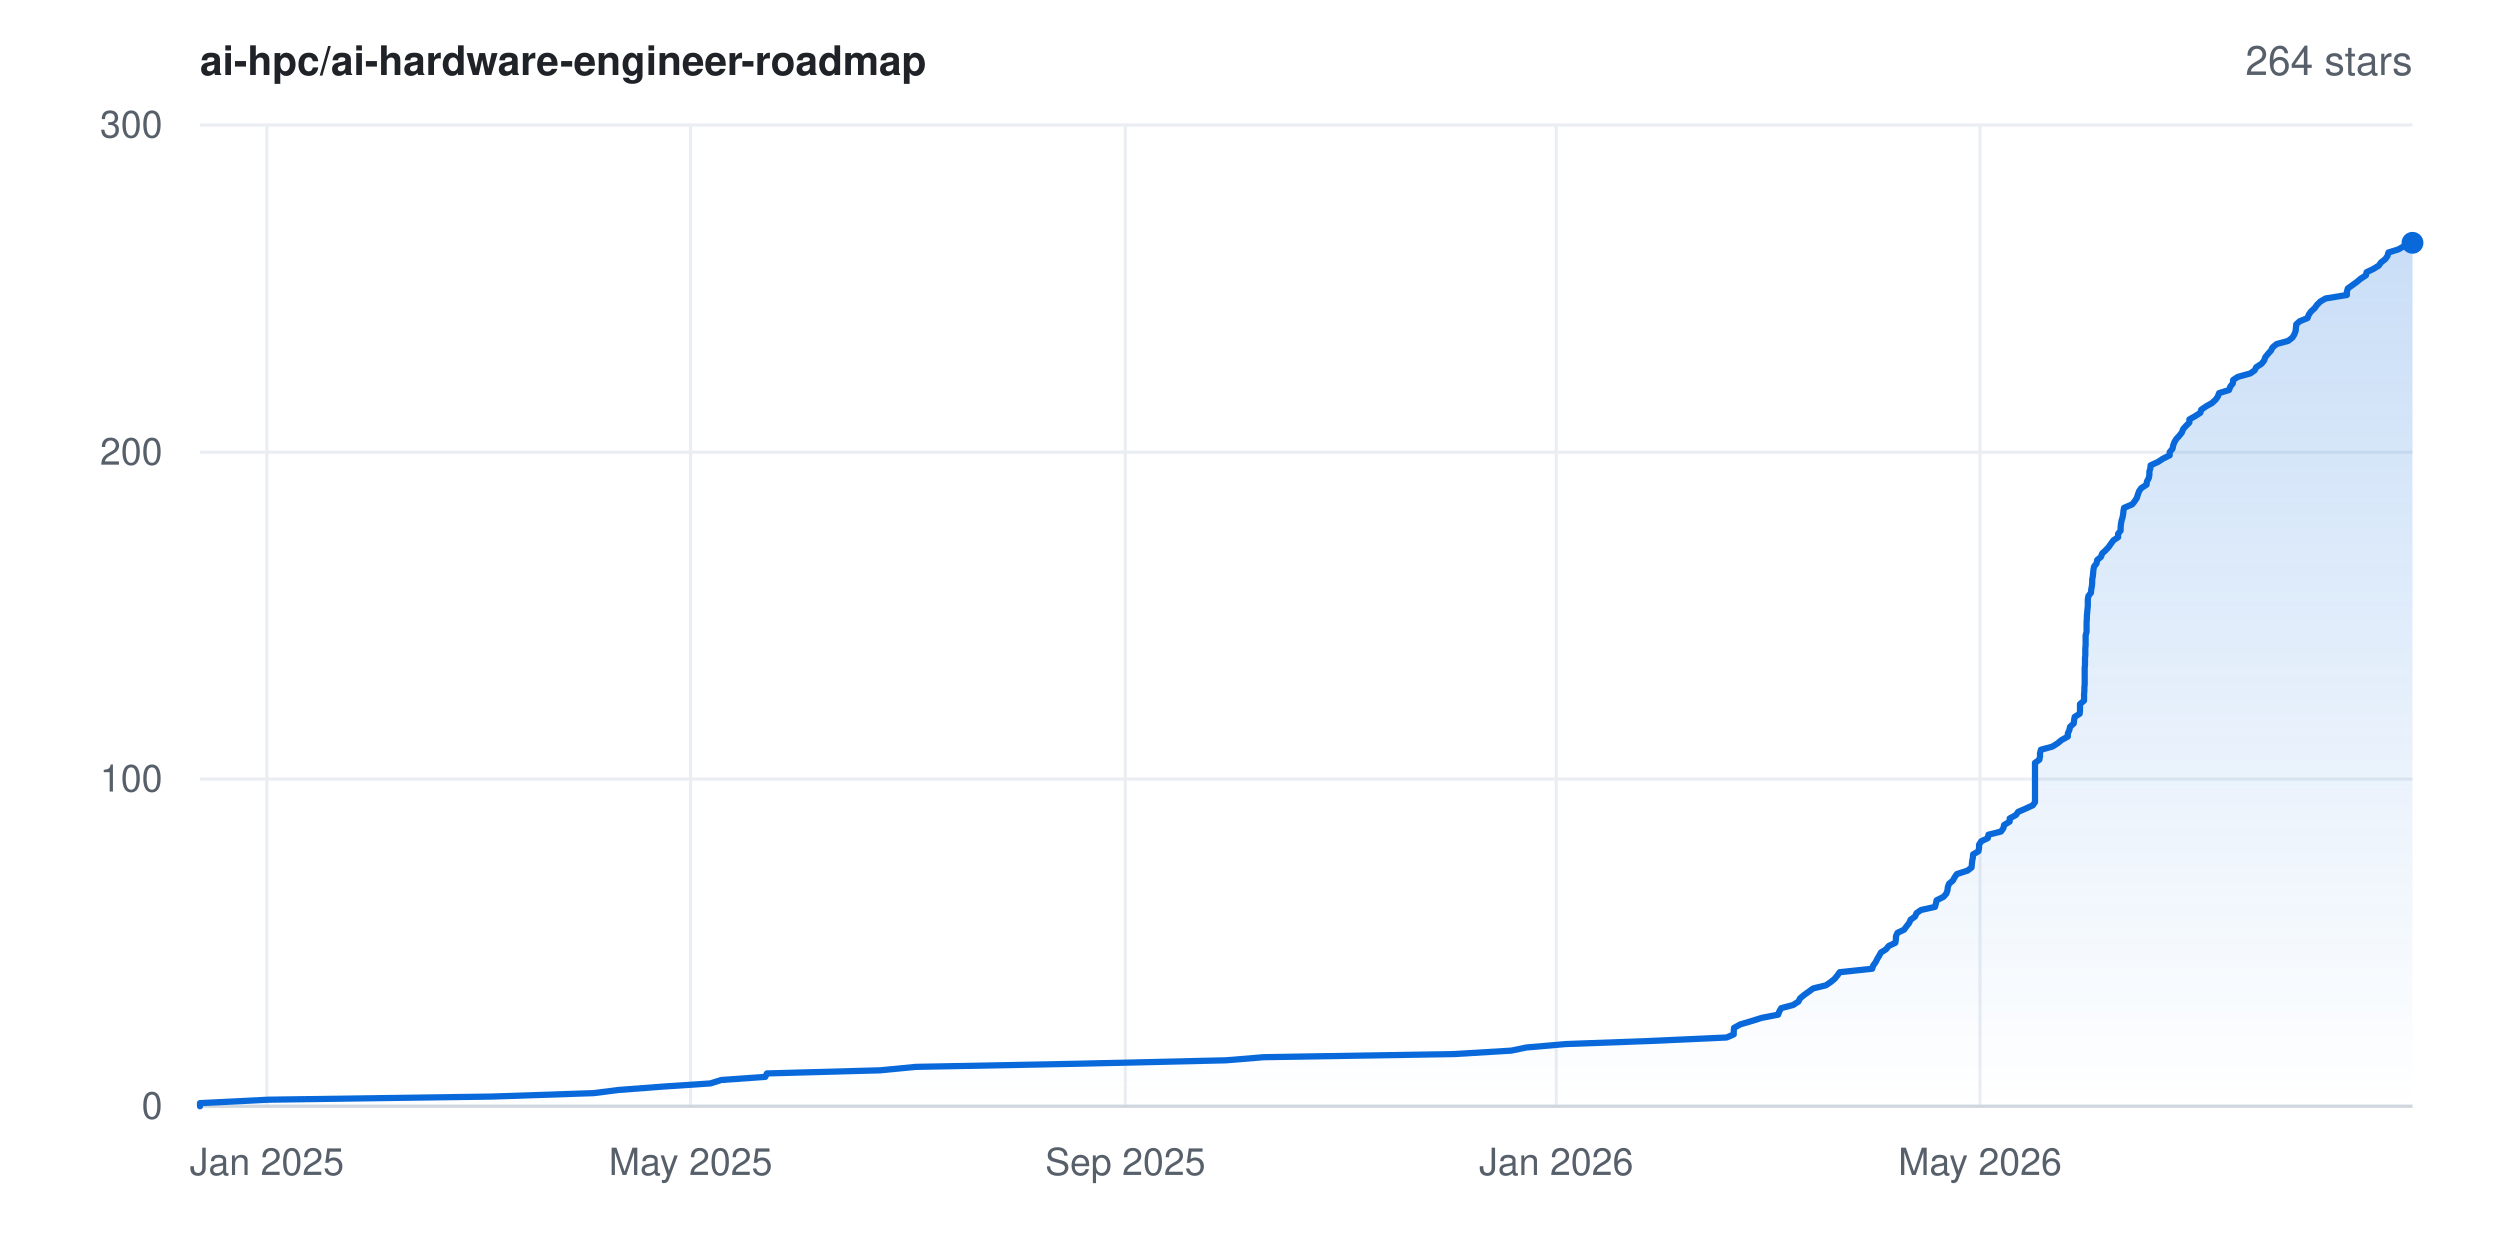
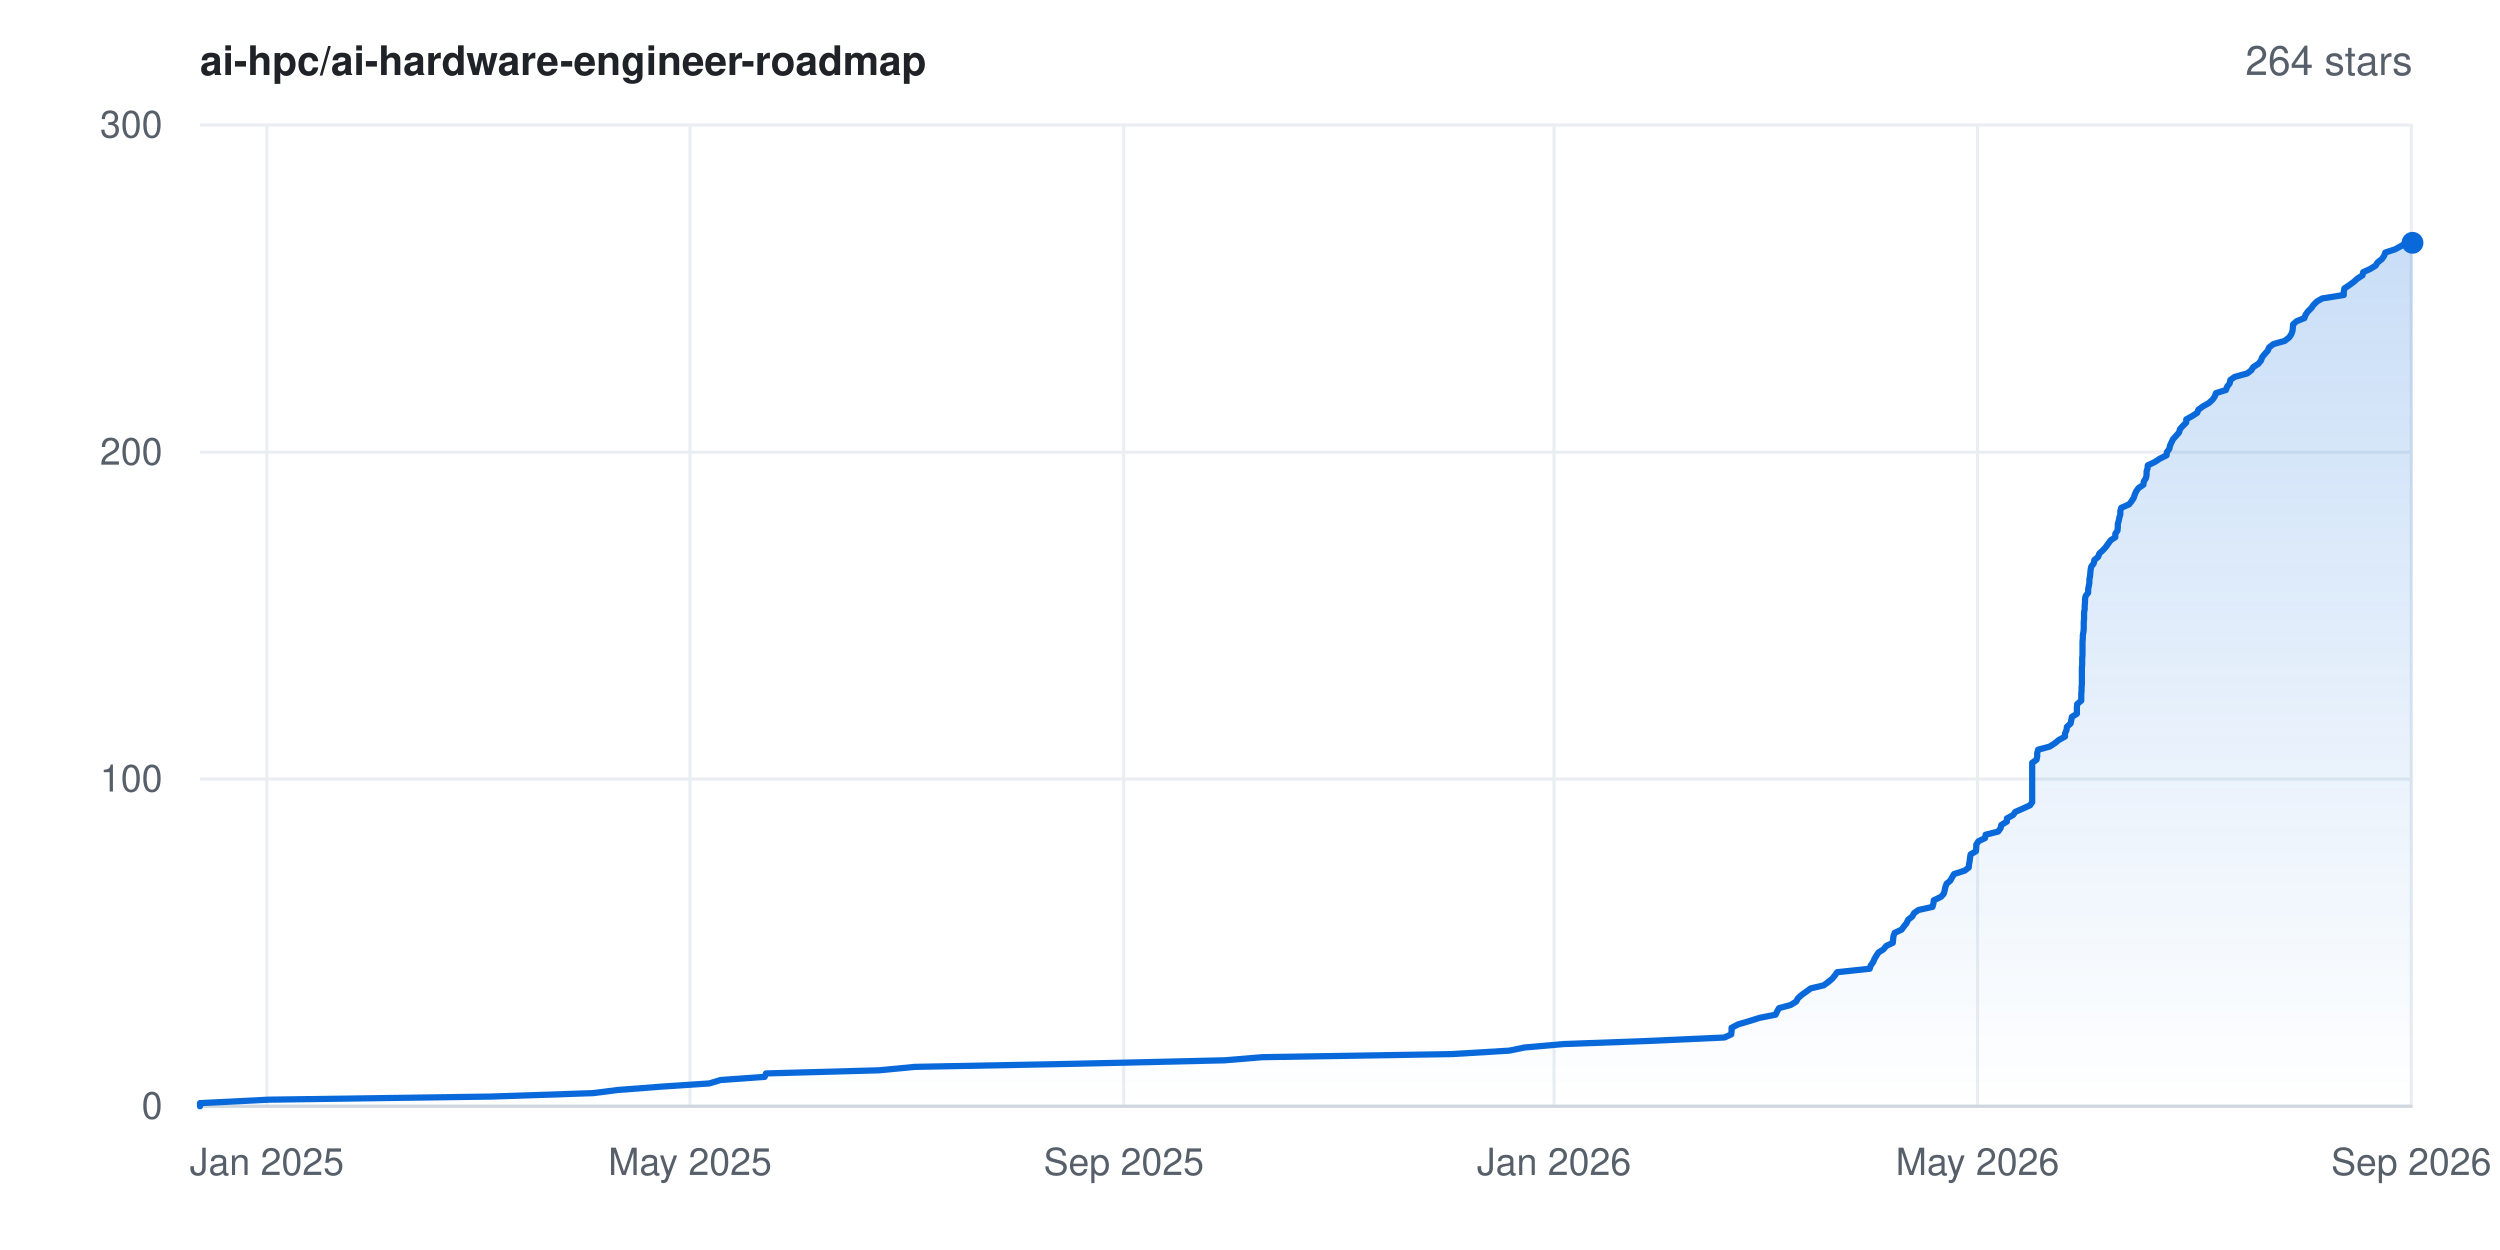
<svg xmlns="http://www.w3.org/2000/svg" width="800" height="400" viewBox="0 0 800 400" font-family="-apple-system,BlinkMacSystemFont,'Segoe UI',Helvetica,Arial,sans-serif" role="img" aria-label="Star history for ai-hpc/ai-hardware-engineer-roadmap: 264 stars">
  <rect width="800" height="400" fill="#ffffff" />
  <defs>
    <linearGradient id="area" x1="0" y1="0" x2="0" y2="1">
      <stop offset="0%" stop-color="#0969da" stop-opacity="0.22" />
      <stop offset="100%" stop-color="#0969da" stop-opacity="0" />
    </linearGradient>
  </defs>
  <line x1="64" y1="354.0" x2="772" y2="354.0" stroke="#eaeef2" stroke-width="1" />
  <text x="52" y="358.0" text-anchor="end" font-size="12" fill="#57606a">0</text>
  <line x1="64" y1="249.3" x2="772" y2="249.3" stroke="#eaeef2" stroke-width="1" />
  <text x="52" y="253.3" text-anchor="end" font-size="12" fill="#57606a">100</text>
  <line x1="64" y1="144.7" x2="772" y2="144.7" stroke="#eaeef2" stroke-width="1" />
  <text x="52" y="148.7" text-anchor="end" font-size="12" fill="#57606a">200</text>
  <line x1="64" y1="40.0" x2="772" y2="40.0" stroke="#eaeef2" stroke-width="1" />
  <text x="52" y="44.0" text-anchor="end" font-size="12" fill="#57606a">300</text>
  <line x1="85.4" y1="40" x2="85.4" y2="354" stroke="#eaeef2" stroke-width="1" />
  <text x="85.4" y="376" text-anchor="middle" font-size="12" fill="#57606a">Jan 2025</text>
-   <line x1="221.0" y1="40" x2="221.0" y2="354" stroke="#eaeef2" stroke-width="1" />
-   <text x="221.0" y="376" text-anchor="middle" font-size="12" fill="#57606a">May 2025</text>
-   <line x1="360.1" y1="40" x2="360.1" y2="354" stroke="#eaeef2" stroke-width="1" />
-   <text x="360.1" y="376" text-anchor="middle" font-size="12" fill="#57606a">Sep 2025</text>
-   <line x1="498.0" y1="40" x2="498.0" y2="354" stroke="#eaeef2" stroke-width="1" />
-   <text x="498.0" y="376" text-anchor="middle" font-size="12" fill="#57606a">Jan 2026</text>
-   <line x1="633.6" y1="40" x2="633.6" y2="354" stroke="#eaeef2" stroke-width="1" />
-   <text x="633.6" y="376" text-anchor="middle" font-size="12" fill="#57606a">May 2026</text>
+   <line x1="220.8" y1="40" x2="220.8" y2="354" stroke="#eaeef2" stroke-width="1" />
+   <text x="220.8" y="376" text-anchor="middle" font-size="12" fill="#57606a">May 2025</text>
+   <line x1="359.6" y1="40" x2="359.6" y2="354" stroke="#eaeef2" stroke-width="1" />
+   <text x="359.6" y="376" text-anchor="middle" font-size="12" fill="#57606a">Sep 2025</text>
+   <line x1="497.3" y1="40" x2="497.3" y2="354" stroke="#eaeef2" stroke-width="1" />
+   <text x="497.3" y="376" text-anchor="middle" font-size="12" fill="#57606a">Jan 2026</text>
+   <line x1="632.8" y1="40" x2="632.8" y2="354" stroke="#eaeef2" stroke-width="1" />
+   <text x="632.8" y="376" text-anchor="middle" font-size="12" fill="#57606a">May 2026</text>
+   <line x1="771.6" y1="40" x2="771.6" y2="354" stroke="#eaeef2" stroke-width="1" />
+   <text x="771.6" y="376" text-anchor="middle" font-size="12" fill="#57606a">Sep 2026</text>
  <line x1="64" y1="354" x2="772" y2="354" stroke="#d0d7de" stroke-width="1" />
-   <polygon points="64.0,354.0 64.0,354.0 64.0,353.0 86.0,351.9 157.3,350.9 190.0,349.8 197.8,348.8 212.2,347.7 227.3,346.7 230.8,345.6 244.9,344.6 245.4,343.5 281.7,342.5 293.0,341.4 344.7,340.4 392.3,339.3 404.4,338.3 465.3,337.3 483.6,336.2 488.4,335.2 501.0,334.1 528.3,333.1 552.5,332.0 554.8,331.0 554.8,329.9 554.9,328.9 556.9,327.8 560.3,326.8 563.8,325.7 569.0,324.7 569.4,323.6 570.0,322.6 573.8,321.6 575.5,320.5 576.0,319.5 577.3,318.4 578.7,317.4 580.2,316.3 584.3,315.3 585.9,314.2 587.1,313.2 588.0,312.1 588.7,311.1 599.1,310.0 599.4,309.0 600.2,307.9 600.7,306.9 601.3,305.9 601.9,304.8 603.5,303.8 604.4,302.7 606.5,301.7 606.7,300.6 606.7,299.6 607.2,298.5 609.3,297.5 610.1,296.4 610.9,295.4 611.4,294.3 612.8,293.3 613.3,292.2 614.7,291.2 619.2,290.2 619.5,289.1 619.7,288.1 621.9,287.0 622.8,286.0 623.2,284.9 623.3,283.9 623.7,282.8 624.9,281.8 625.5,280.7 626.2,279.7 629.6,278.6 630.9,277.6 631.0,276.5 631.1,275.5 631.3,274.5 631.4,273.4 633.1,272.4 633.3,271.3 633.3,270.3 634.0,269.2 636.1,268.2 636.3,267.1 640.3,266.1 641.1,265.0 641.3,264.0 643.1,262.9 643.1,261.9 645.1,260.8 645.8,259.8 648.1,258.8 650.5,257.7 651.2,256.7 651.2,255.6 651.2,254.6 651.2,253.5 651.2,252.5 651.2,251.4 651.2,250.4 651.2,249.3 651.2,248.3 651.2,247.2 651.2,246.2 651.2,245.1 651.2,244.1 652.6,243.1 652.8,242.0 652.8,241.0 653.1,239.9 656.8,238.9 658.5,237.8 659.7,236.8 661.7,235.7 661.7,234.7 662.2,233.6 662.4,232.6 663.6,231.5 663.7,230.5 663.9,229.4 665.5,228.4 665.6,227.4 665.6,226.3 665.6,225.3 666.9,224.2 666.9,223.2 666.9,222.1 667.0,221.1 667.0,220.0 667.1,219.0 667.1,217.9 667.1,216.9 667.1,215.8 667.1,214.8 667.1,213.7 667.2,212.7 667.2,211.7 667.2,210.6 667.3,209.6 667.3,208.5 667.3,207.5 667.4,206.4 667.4,205.4 667.4,204.3 667.4,203.3 667.7,202.2 667.7,201.2 667.7,200.1 667.7,199.1 667.8,198.0 667.8,197.0 667.9,196.0 668.0,194.9 668.1,193.9 668.1,192.8 668.1,191.8 668.3,190.7 669.1,189.7 669.2,188.6 669.4,187.6 669.5,186.5 669.5,185.5 669.7,184.4 669.8,183.4 669.9,182.3 670.1,181.3 670.9,180.3 671.1,179.2 672.3,178.2 672.7,177.1 673.8,176.1 674.8,175.0 675.5,174.0 676.3,172.9 677.8,171.9 677.8,170.8 678.6,169.8 678.6,168.7 678.7,167.7 678.9,166.6 679.2,165.6 679.4,164.6 679.5,163.5 679.7,162.5 682.3,161.4 683.1,160.4 683.8,159.3 684.1,158.3 684.5,157.2 685.2,156.2 686.9,155.1 687.0,154.1 687.6,153.0 687.8,152.0 687.8,150.9 688.1,149.9 688.2,148.9 690.6,147.8 692.1,146.8 694.3,145.7 694.3,144.7 695.2,143.6 695.4,142.6 695.8,141.5 696.4,140.5 697.4,139.4 698.2,138.4 698.6,137.3 699.5,136.3 700.6,135.2 700.6,134.2 702.4,133.2 704.1,132.1 704.4,131.1 706.0,130.0 707.8,129.0 709.0,127.9 709.7,126.9 710.1,125.8 713.3,124.8 713.7,123.7 714.5,122.7 714.6,121.6 716.1,120.6 720.1,119.5 721.5,118.5 722.0,117.5 723.7,116.4 724.5,115.4 724.9,114.3 725.7,113.3 726.7,112.2 727.2,111.2 728.5,110.1 732.2,109.1 733.6,108.0 734.2,107.0 734.6,105.9 734.7,104.9 734.8,103.8 735.9,102.8 738.4,101.8 738.8,100.7 739.5,99.7 740.7,98.6 741.4,97.6 742.5,96.5 744.2,95.5 751.0,94.4 751.0,93.4 751.3,92.3 752.7,91.3 754.2,90.2 755.4,89.2 757.1,88.1 757.3,87.1 759.4,86.1 761.2,85.0 761.9,84.0 763.3,82.9 764.0,81.9 764.3,80.8 767.5,79.8 769.4,78.7 771.2,77.7 772.0,77.7 772.0,354.0" fill="url(#area)" />
-   <polyline points="64.0,354.0 64.0,353.0 86.0,351.9 157.3,350.9 190.0,349.8 197.8,348.8 212.2,347.7 227.3,346.7 230.8,345.6 244.9,344.6 245.4,343.5 281.7,342.5 293.0,341.4 344.7,340.4 392.3,339.3 404.4,338.3 465.3,337.3 483.6,336.2 488.4,335.2 501.0,334.1 528.3,333.1 552.5,332.0 554.8,331.0 554.8,329.9 554.9,328.9 556.9,327.8 560.3,326.8 563.8,325.7 569.0,324.7 569.4,323.6 570.0,322.6 573.8,321.6 575.5,320.5 576.0,319.5 577.3,318.4 578.7,317.4 580.2,316.3 584.3,315.3 585.9,314.2 587.1,313.2 588.0,312.1 588.7,311.1 599.1,310.0 599.4,309.0 600.2,307.9 600.7,306.9 601.3,305.9 601.9,304.8 603.5,303.8 604.4,302.7 606.5,301.7 606.7,300.6 606.7,299.6 607.2,298.5 609.3,297.5 610.1,296.4 610.9,295.4 611.4,294.3 612.8,293.3 613.3,292.2 614.7,291.2 619.2,290.2 619.5,289.1 619.7,288.1 621.9,287.0 622.8,286.0 623.2,284.9 623.3,283.9 623.7,282.8 624.9,281.8 625.5,280.7 626.2,279.7 629.6,278.6 630.9,277.6 631.0,276.5 631.1,275.5 631.3,274.5 631.4,273.4 633.1,272.4 633.3,271.3 633.3,270.3 634.0,269.2 636.1,268.2 636.3,267.1 640.3,266.1 641.1,265.0 641.3,264.0 643.1,262.9 643.1,261.9 645.1,260.8 645.8,259.8 648.1,258.8 650.5,257.7 651.2,256.7 651.2,255.6 651.2,254.6 651.2,253.5 651.2,252.5 651.2,251.4 651.2,250.4 651.2,249.3 651.2,248.3 651.2,247.2 651.2,246.2 651.2,245.1 651.2,244.1 652.6,243.1 652.8,242.0 652.8,241.0 653.1,239.9 656.8,238.9 658.5,237.8 659.7,236.8 661.7,235.7 661.7,234.7 662.2,233.6 662.4,232.6 663.6,231.5 663.7,230.5 663.9,229.4 665.5,228.4 665.6,227.4 665.6,226.3 665.6,225.3 666.9,224.2 666.9,223.2 666.9,222.1 667.0,221.1 667.0,220.0 667.1,219.0 667.1,217.9 667.1,216.9 667.1,215.8 667.1,214.8 667.1,213.7 667.2,212.7 667.2,211.7 667.2,210.6 667.3,209.6 667.3,208.5 667.3,207.5 667.4,206.4 667.4,205.4 667.4,204.3 667.4,203.3 667.7,202.2 667.7,201.2 667.7,200.1 667.7,199.1 667.8,198.0 667.8,197.0 667.9,196.0 668.0,194.9 668.1,193.9 668.1,192.8 668.1,191.8 668.3,190.7 669.1,189.7 669.2,188.6 669.4,187.6 669.5,186.5 669.5,185.5 669.7,184.4 669.8,183.4 669.9,182.3 670.1,181.3 670.9,180.3 671.1,179.2 672.3,178.2 672.7,177.1 673.8,176.1 674.8,175.0 675.5,174.0 676.3,172.9 677.8,171.9 677.8,170.8 678.6,169.8 678.6,168.7 678.7,167.7 678.9,166.6 679.2,165.6 679.4,164.6 679.5,163.5 679.7,162.5 682.3,161.4 683.1,160.4 683.8,159.3 684.1,158.3 684.5,157.2 685.2,156.2 686.9,155.1 687.0,154.1 687.6,153.0 687.8,152.0 687.8,150.9 688.1,149.9 688.2,148.9 690.6,147.8 692.1,146.8 694.3,145.7 694.3,144.7 695.2,143.6 695.4,142.6 695.8,141.5 696.4,140.5 697.4,139.4 698.2,138.4 698.6,137.3 699.5,136.3 700.6,135.2 700.6,134.2 702.4,133.2 704.1,132.1 704.4,131.1 706.0,130.0 707.8,129.0 709.0,127.9 709.7,126.9 710.1,125.8 713.3,124.8 713.7,123.7 714.5,122.7 714.6,121.6 716.1,120.6 720.1,119.5 721.5,118.5 722.0,117.5 723.7,116.4 724.5,115.4 724.9,114.3 725.7,113.3 726.7,112.2 727.2,111.2 728.5,110.1 732.2,109.1 733.6,108.0 734.2,107.0 734.6,105.9 734.7,104.9 734.8,103.8 735.9,102.8 738.4,101.8 738.8,100.7 739.5,99.7 740.7,98.6 741.4,97.6 742.5,96.5 744.2,95.5 751.0,94.4 751.0,93.4 751.3,92.3 752.7,91.3 754.2,90.2 755.4,89.2 757.1,88.1 757.3,87.1 759.4,86.1 761.2,85.0 761.9,84.0 763.3,82.9 764.0,81.9 764.3,80.8 767.5,79.8 769.4,78.7 771.2,77.7 772.0,77.7" fill="none" stroke="#0969da" stroke-width="2" stroke-linejoin="round" stroke-linecap="round" />
+   <polygon points="64.0,354.0 64.0,354.0 64.0,353.0 85.9,351.9 157.1,350.9 189.8,349.8 197.6,348.8 211.9,347.7 227.0,346.7 230.6,345.6 244.7,344.6 245.1,343.5 281.3,342.5 292.7,341.4 344.3,340.4 391.8,339.3 403.9,338.3 464.7,337.3 483.0,336.2 487.8,335.2 500.3,334.1 527.6,333.1 551.8,332.0 554.0,331.0 554.1,329.9 554.1,328.9 556.2,327.8 559.6,326.8 563.1,325.7 568.2,324.7 568.7,323.6 569.3,322.6 573.0,321.6 574.8,320.5 575.3,319.5 576.5,318.4 577.9,317.4 579.4,316.3 583.6,315.3 585.1,314.2 586.3,313.2 587.2,312.1 587.9,311.1 598.3,310.0 598.6,309.0 599.4,307.9 599.8,306.9 600.4,305.9 601.1,304.8 602.7,303.8 603.6,302.7 605.7,301.7 605.8,300.6 605.9,299.6 606.3,298.5 608.5,297.5 609.3,296.4 610.1,295.4 610.6,294.3 611.9,293.3 612.5,292.2 613.9,291.2 618.4,290.2 618.7,289.1 618.8,288.1 621.1,287.0 622.0,286.0 622.3,284.9 622.5,283.9 622.9,282.8 624.1,281.8 624.7,280.7 625.3,279.7 628.7,278.6 630.0,277.6 630.1,276.5 630.3,275.5 630.4,274.5 630.6,273.4 632.3,272.4 632.4,271.3 632.4,270.3 633.1,269.2 635.2,268.2 635.4,267.1 639.4,266.1 640.2,265.0 640.4,264.0 642.2,262.9 642.2,261.9 644.2,260.8 644.9,259.8 647.2,258.8 649.6,257.7 650.3,256.7 650.3,255.6 650.3,254.6 650.3,253.5 650.3,252.5 650.3,251.4 650.3,250.4 650.3,249.3 650.3,248.3 650.3,247.2 650.3,246.2 650.3,245.1 650.3,244.1 651.7,243.1 651.9,242.0 651.9,241.0 652.2,239.9 655.9,238.9 657.6,237.8 658.8,236.8 660.8,235.7 660.8,234.7 661.3,233.6 661.4,232.6 662.6,231.5 662.8,230.5 663.0,229.4 664.6,228.4 664.6,227.4 664.6,226.3 664.7,225.3 666.0,224.2 666.0,223.2 666.0,222.1 666.1,221.1 666.1,220.0 666.2,219.0 666.2,217.9 666.2,216.9 666.2,215.8 666.2,214.8 666.2,213.7 666.3,212.7 666.3,211.7 666.3,210.6 666.4,209.6 666.4,208.5 666.4,207.5 666.4,206.4 666.4,205.4 666.5,204.3 666.5,203.3 666.7,202.2 666.8,201.2 666.8,200.1 666.8,199.1 666.9,198.0 666.9,197.0 666.9,196.0 667.1,194.9 667.1,193.9 667.2,192.8 667.2,191.8 667.4,190.7 668.2,189.7 668.2,188.6 668.4,187.6 668.6,186.5 668.6,185.5 668.8,184.4 668.9,183.4 669.0,182.3 669.2,181.3 670.0,180.3 670.2,179.2 671.4,178.2 671.8,177.1 672.9,176.1 673.9,175.0 674.6,174.0 675.4,172.9 676.9,171.9 676.9,170.8 677.6,169.8 677.7,168.7 677.7,167.7 678.0,166.6 678.2,165.6 678.5,164.6 678.5,163.5 678.8,162.5 681.3,161.4 682.1,160.4 682.8,159.3 683.1,158.3 683.6,157.2 684.3,156.2 685.9,155.1 686.0,154.1 686.7,153.0 686.9,152.0 686.9,150.9 687.2,149.9 687.3,148.9 689.6,147.8 691.1,146.8 693.3,145.7 693.4,144.7 694.2,143.6 694.4,142.6 694.9,141.5 695.4,140.5 696.4,139.4 697.3,138.4 697.6,137.3 698.5,136.3 699.6,135.2 699.6,134.2 701.4,133.2 703.1,132.1 703.5,131.1 705.0,130.0 706.8,129.0 708.0,127.9 708.7,126.9 709.1,125.8 712.3,124.8 712.7,123.7 713.5,122.7 713.7,121.6 715.1,120.6 719.1,119.5 720.4,118.5 721.0,117.5 722.7,116.4 723.5,115.4 723.9,114.3 724.7,113.3 725.7,112.2 726.1,111.2 727.5,110.1 731.1,109.1 732.5,108.0 733.2,107.0 733.6,105.9 733.7,104.9 733.8,103.8 734.9,102.8 737.4,101.8 737.8,100.7 738.5,99.7 739.6,98.6 740.3,97.6 741.4,96.5 743.1,95.5 750.0,94.4 750.0,93.4 750.2,92.3 751.7,91.3 753.2,90.2 754.3,89.2 756.0,88.1 756.2,87.1 758.4,86.1 760.2,85.0 760.8,84.0 762.2,82.9 762.9,81.9 763.3,80.8 766.4,79.8 768.4,78.7 770.1,77.7 772.0,77.7 772.0,354.0" fill="url(#area)" />
+   <polyline points="64.0,354.0 64.0,353.0 85.9,351.9 157.1,350.9 189.8,349.8 197.6,348.8 211.9,347.7 227.0,346.7 230.6,345.6 244.7,344.6 245.1,343.5 281.3,342.5 292.7,341.4 344.3,340.4 391.8,339.3 403.9,338.3 464.7,337.3 483.0,336.2 487.8,335.2 500.3,334.1 527.6,333.1 551.8,332.0 554.0,331.0 554.1,329.9 554.1,328.9 556.2,327.8 559.6,326.8 563.1,325.7 568.2,324.7 568.7,323.6 569.3,322.6 573.0,321.6 574.8,320.5 575.3,319.5 576.5,318.4 577.9,317.4 579.4,316.3 583.6,315.3 585.1,314.2 586.3,313.2 587.2,312.1 587.9,311.1 598.3,310.0 598.6,309.0 599.4,307.9 599.8,306.9 600.4,305.9 601.1,304.8 602.7,303.8 603.6,302.7 605.7,301.7 605.8,300.6 605.9,299.6 606.3,298.5 608.5,297.5 609.3,296.4 610.1,295.4 610.6,294.3 611.9,293.3 612.5,292.2 613.9,291.2 618.4,290.2 618.7,289.1 618.8,288.1 621.1,287.0 622.0,286.0 622.3,284.9 622.5,283.9 622.9,282.8 624.1,281.8 624.7,280.7 625.3,279.7 628.7,278.6 630.0,277.6 630.1,276.5 630.3,275.5 630.4,274.5 630.6,273.4 632.3,272.4 632.4,271.3 632.4,270.3 633.1,269.2 635.2,268.2 635.4,267.1 639.4,266.1 640.2,265.0 640.4,264.0 642.2,262.9 642.2,261.9 644.2,260.8 644.9,259.8 647.2,258.8 649.6,257.7 650.3,256.7 650.3,255.6 650.3,254.6 650.3,253.5 650.3,252.5 650.3,251.4 650.3,250.4 650.3,249.3 650.3,248.3 650.3,247.2 650.3,246.2 650.3,245.1 650.3,244.1 651.7,243.1 651.9,242.0 651.9,241.0 652.2,239.9 655.9,238.9 657.6,237.8 658.8,236.8 660.8,235.7 660.8,234.7 661.3,233.6 661.4,232.6 662.6,231.5 662.8,230.5 663.0,229.4 664.6,228.4 664.6,227.4 664.6,226.3 664.7,225.3 666.0,224.2 666.0,223.2 666.0,222.1 666.1,221.1 666.1,220.0 666.2,219.0 666.2,217.9 666.2,216.9 666.2,215.8 666.2,214.8 666.2,213.7 666.3,212.7 666.3,211.7 666.3,210.6 666.4,209.6 666.4,208.5 666.4,207.5 666.4,206.4 666.4,205.4 666.5,204.3 666.5,203.3 666.7,202.2 666.8,201.2 666.8,200.1 666.8,199.1 666.9,198.0 666.9,197.0 666.9,196.0 667.1,194.9 667.1,193.9 667.2,192.8 667.2,191.8 667.4,190.7 668.2,189.7 668.2,188.6 668.4,187.6 668.6,186.5 668.6,185.5 668.8,184.4 668.9,183.4 669.0,182.3 669.2,181.3 670.0,180.3 670.2,179.2 671.4,178.2 671.8,177.1 672.9,176.1 673.9,175.0 674.6,174.0 675.4,172.9 676.9,171.9 676.9,170.8 677.6,169.8 677.7,168.7 677.7,167.7 678.0,166.6 678.2,165.6 678.5,164.6 678.5,163.5 678.8,162.5 681.3,161.4 682.1,160.4 682.8,159.3 683.1,158.3 683.6,157.2 684.3,156.2 685.9,155.1 686.0,154.1 686.7,153.0 686.9,152.0 686.9,150.9 687.2,149.9 687.3,148.9 689.6,147.8 691.1,146.8 693.3,145.7 693.4,144.7 694.2,143.6 694.4,142.6 694.9,141.5 695.4,140.5 696.4,139.4 697.3,138.4 697.6,137.3 698.5,136.3 699.6,135.2 699.6,134.2 701.4,133.2 703.1,132.1 703.5,131.1 705.0,130.0 706.8,129.0 708.0,127.9 708.7,126.9 709.1,125.8 712.3,124.8 712.7,123.7 713.5,122.7 713.7,121.6 715.1,120.6 719.1,119.5 720.4,118.5 721.0,117.5 722.7,116.4 723.5,115.4 723.9,114.3 724.7,113.3 725.7,112.2 726.1,111.2 727.5,110.1 731.1,109.1 732.5,108.0 733.2,107.0 733.6,105.9 733.7,104.9 733.8,103.8 734.9,102.8 737.4,101.8 737.8,100.7 738.5,99.7 739.6,98.6 740.3,97.6 741.4,96.5 743.1,95.5 750.0,94.4 750.0,93.4 750.2,92.3 751.7,91.3 753.2,90.2 754.3,89.2 756.0,88.1 756.2,87.1 758.4,86.1 760.2,85.0 760.8,84.0 762.2,82.9 762.9,81.9 763.3,80.8 766.4,79.8 768.4,78.7 770.1,77.7 772.0,77.7" fill="none" stroke="#0969da" stroke-width="2" stroke-linejoin="round" stroke-linecap="round" />
  <circle cx="772.0" cy="77.7" r="3.5" fill="#0969da" />
  <text x="64" y="24" font-size="13" font-weight="600" fill="#1f2328">ai-hpc/ai-hardware-engineer-roadmap</text>
  <text x="772" y="24" text-anchor="end" font-size="13" fill="#57606a">264 stars</text>
</svg>
